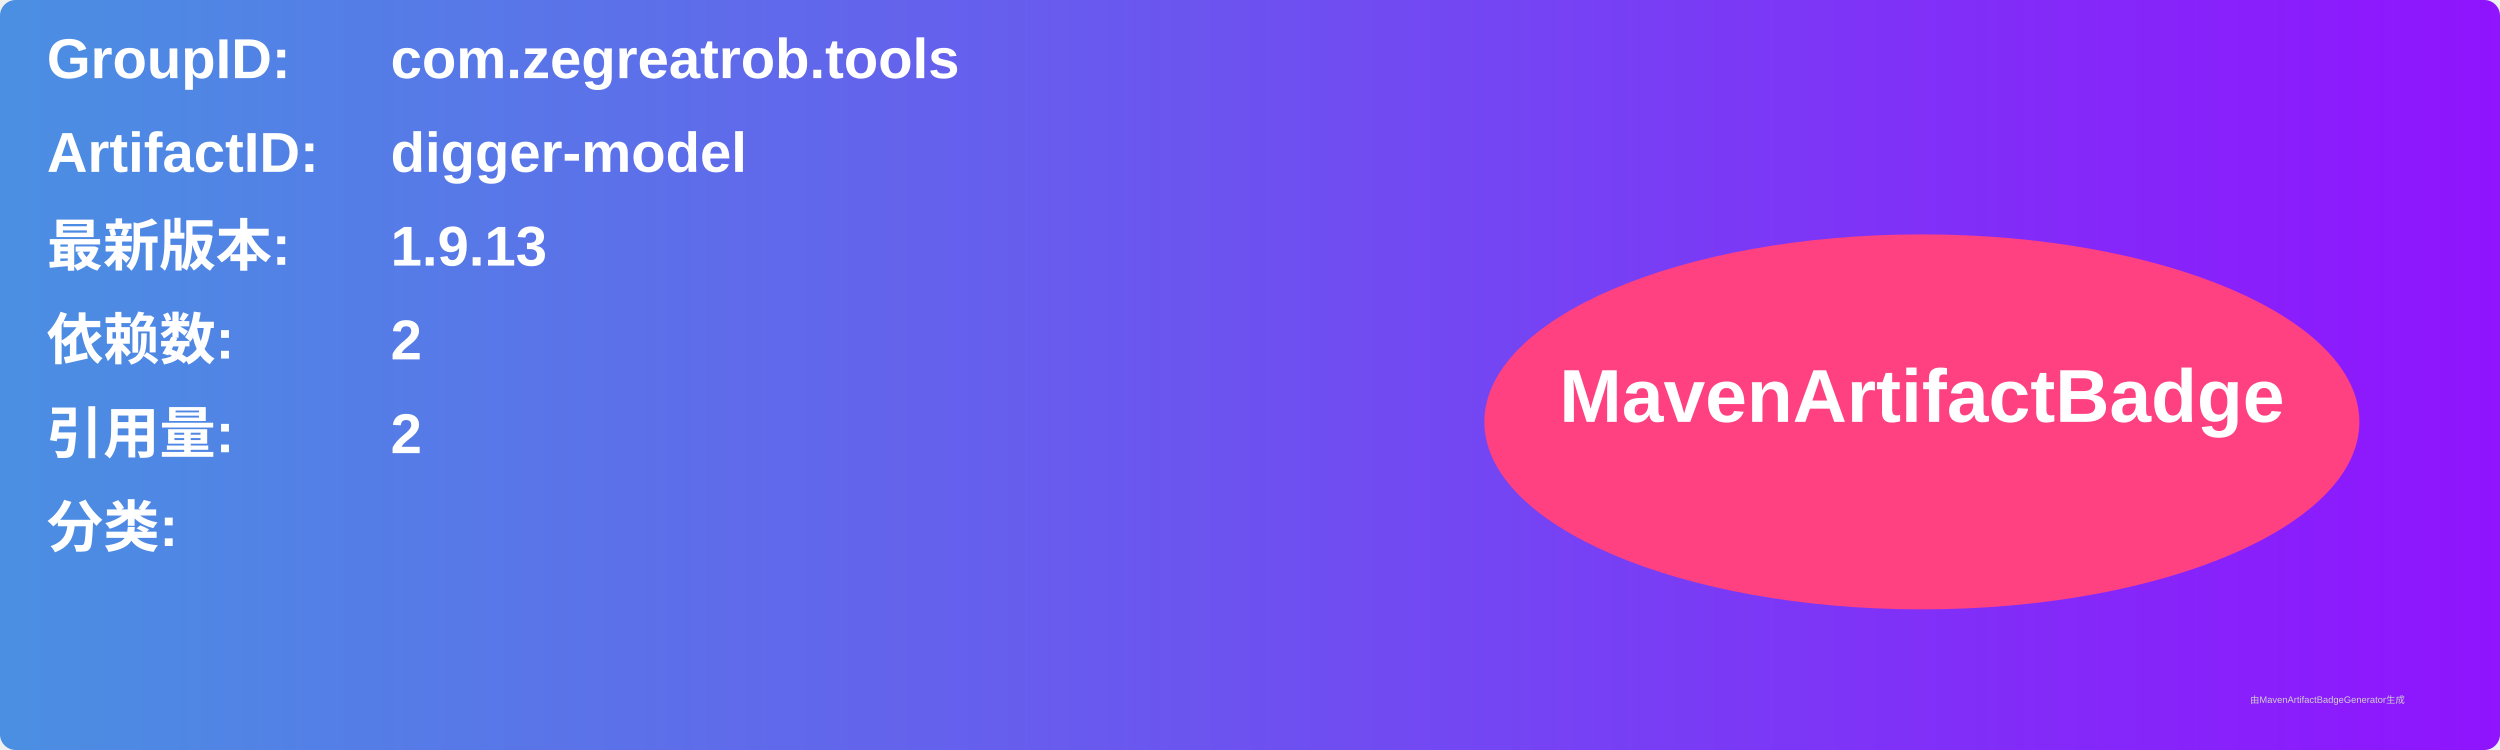
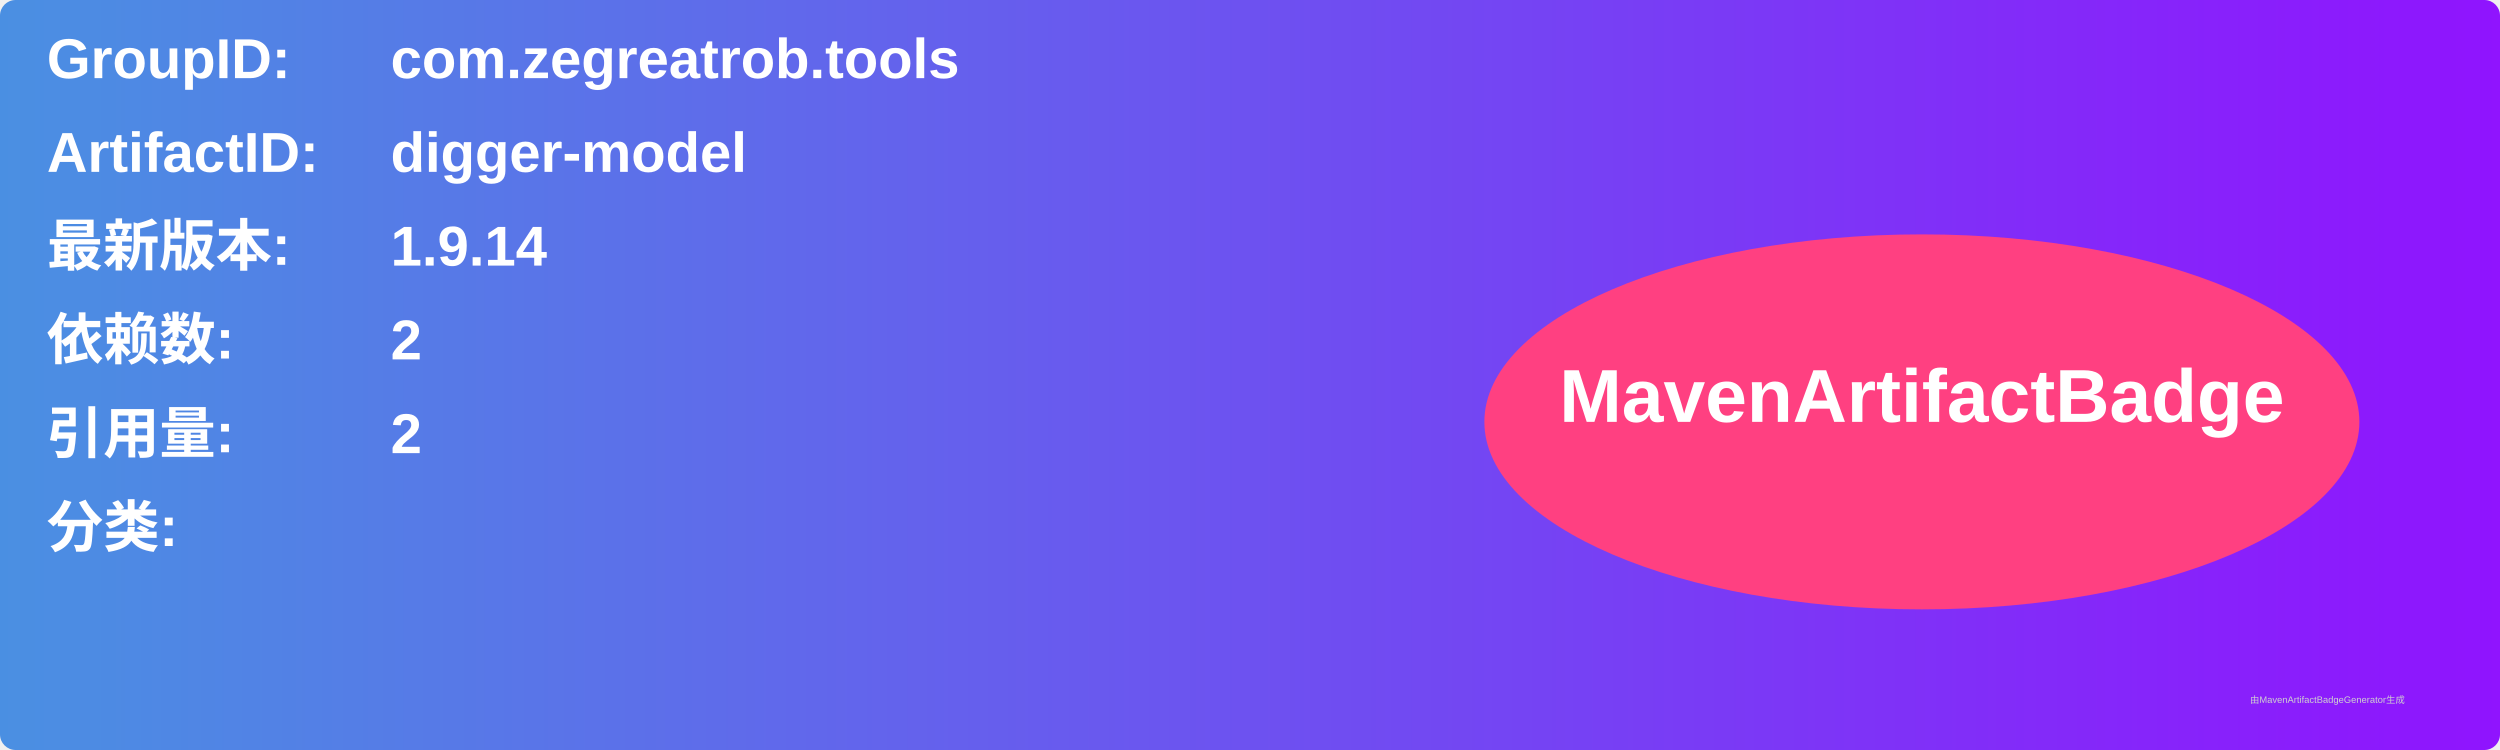
<svg xmlns="http://www.w3.org/2000/svg" width="800" height="240" viewBox="0 0 800 240">
  <linearGradient id="grad" x1="0%" y1="0%" x2="100%" y2="0%">
    <stop offset="0%" stop-color="#4a90e2" />
    <stop offset="100%" stop-color="#9013fe" />
  </linearGradient>
  <rect width="100%" height="100%" rx="5" ry="5" fill="url(#grad)" />
  <g transform="translate(15, 15)">
    <text x="0" y="10" font-family="Arial" font-size="18" fill="white" font-weight="bold" width="260">GroupID:</text>
    <text x="110" y="10" font-family="Arial" font-size="18" fill="white" font-weight="bold" width="460">com.zegreatrob.tools</text>
    <text x="0" y="40" font-family="Arial" font-size="18" fill="white" font-weight="bold" width="260">ArtifactID:</text>
    <text x="110" y="40" font-family="Arial" font-size="18" fill="white" font-weight="bold" width="460">digger-model</text>
    <text x="0" y="70" font-family="Arial" font-size="18" fill="white" font-weight="bold">最新版本:</text>
    <text x="110" y="70" font-family="Arial" font-size="18" fill="white" font-weight="bold">
-       <tspan font-weight="bold">1.9.13</tspan>
+       <tspan font-weight="bold">1.9.14</tspan>
    </text>
    <text x="0" y="100" font-family="Arial" font-size="18" fill="white" font-weight="bold">依赖数: </text>
    <text x="110" y="100" font-family="Arial" font-size="18" fill="white">
      <tspan font-weight="bold">2</tspan>
    </text>
    <text x="0" y="130" font-family="Arial" font-size="18" fill="white" font-weight="bold">引用量: </text>
    <text x="110" y="130" font-family="Arial" font-size="18" fill="white">
      <tspan font-weight="bold">2</tspan>
    </text>
    <text x="0" y="160" font-family="Arial" font-size="18" fill="white" font-weight="bold">分类:</text>
    <text x="10" y="190" font-family="Arial" font-size="10" fill="white">
      <tspan font-weight="bold" />
    </text>
    <ellipse cx="600" cy="120" rx="140" ry="60" fill="#ff4081" />
    <text x="600" y="120" text-anchor="middle" font-family="Arial" font-size="24" fill="white" font-weight="bold">MavenArtifactBadge</text>
  </g>
  <text x="720" y="225" font-family="Arial" font-size="3" fill="#d0d0d0">由MavenArtifactBadgeGenerator生成</text>
</svg>
